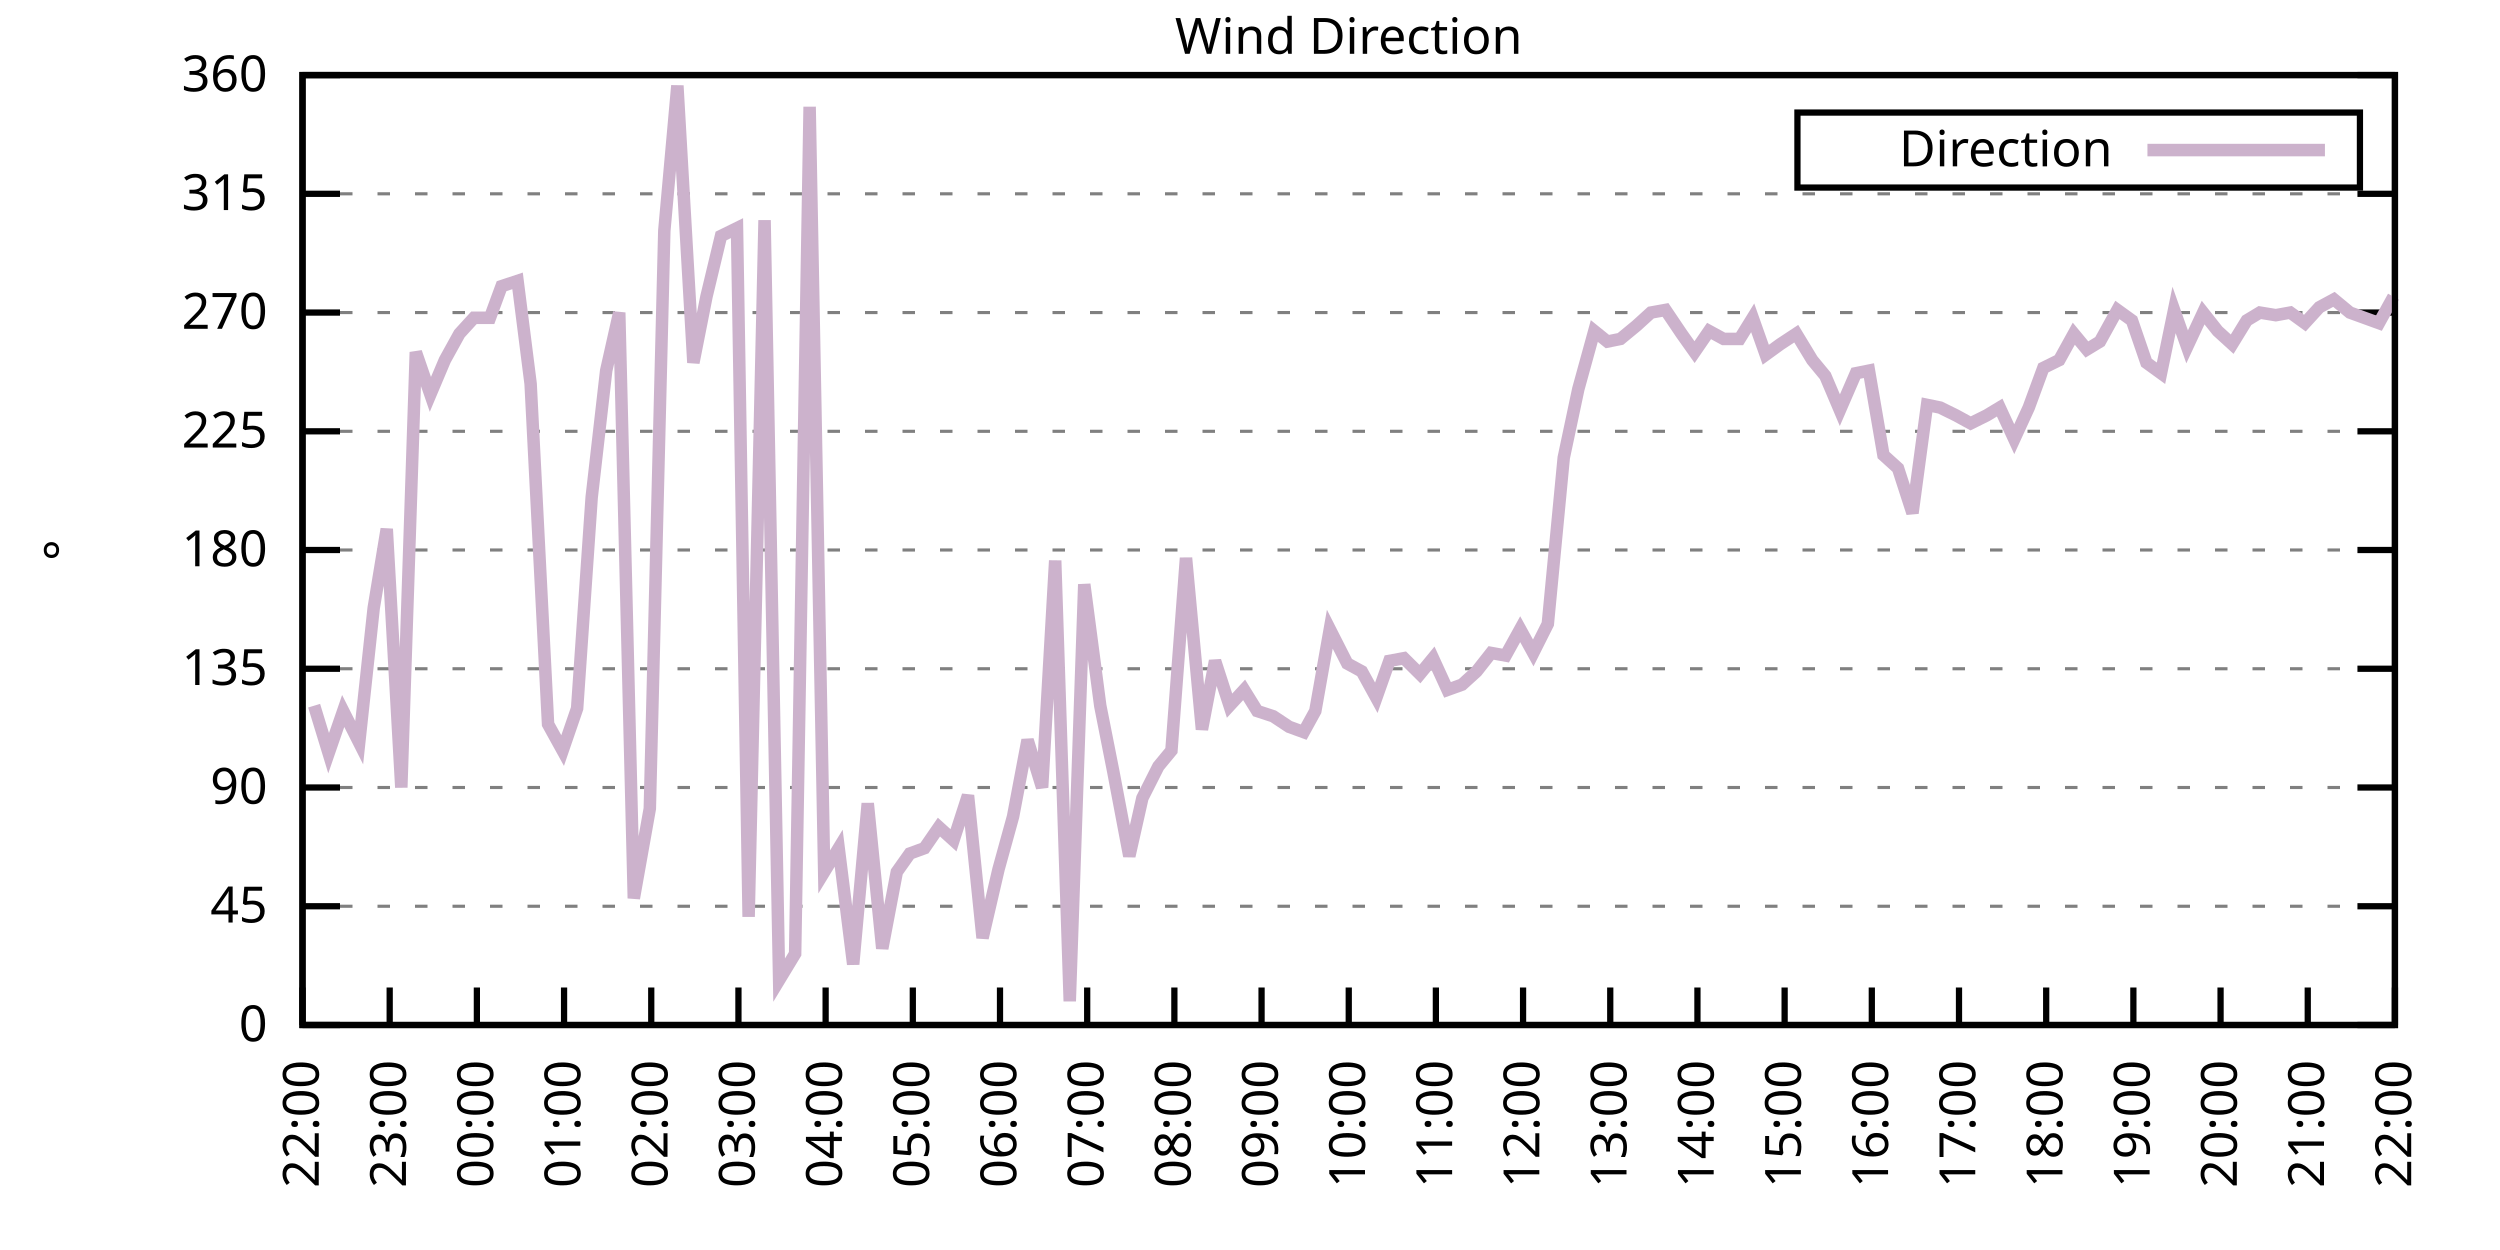
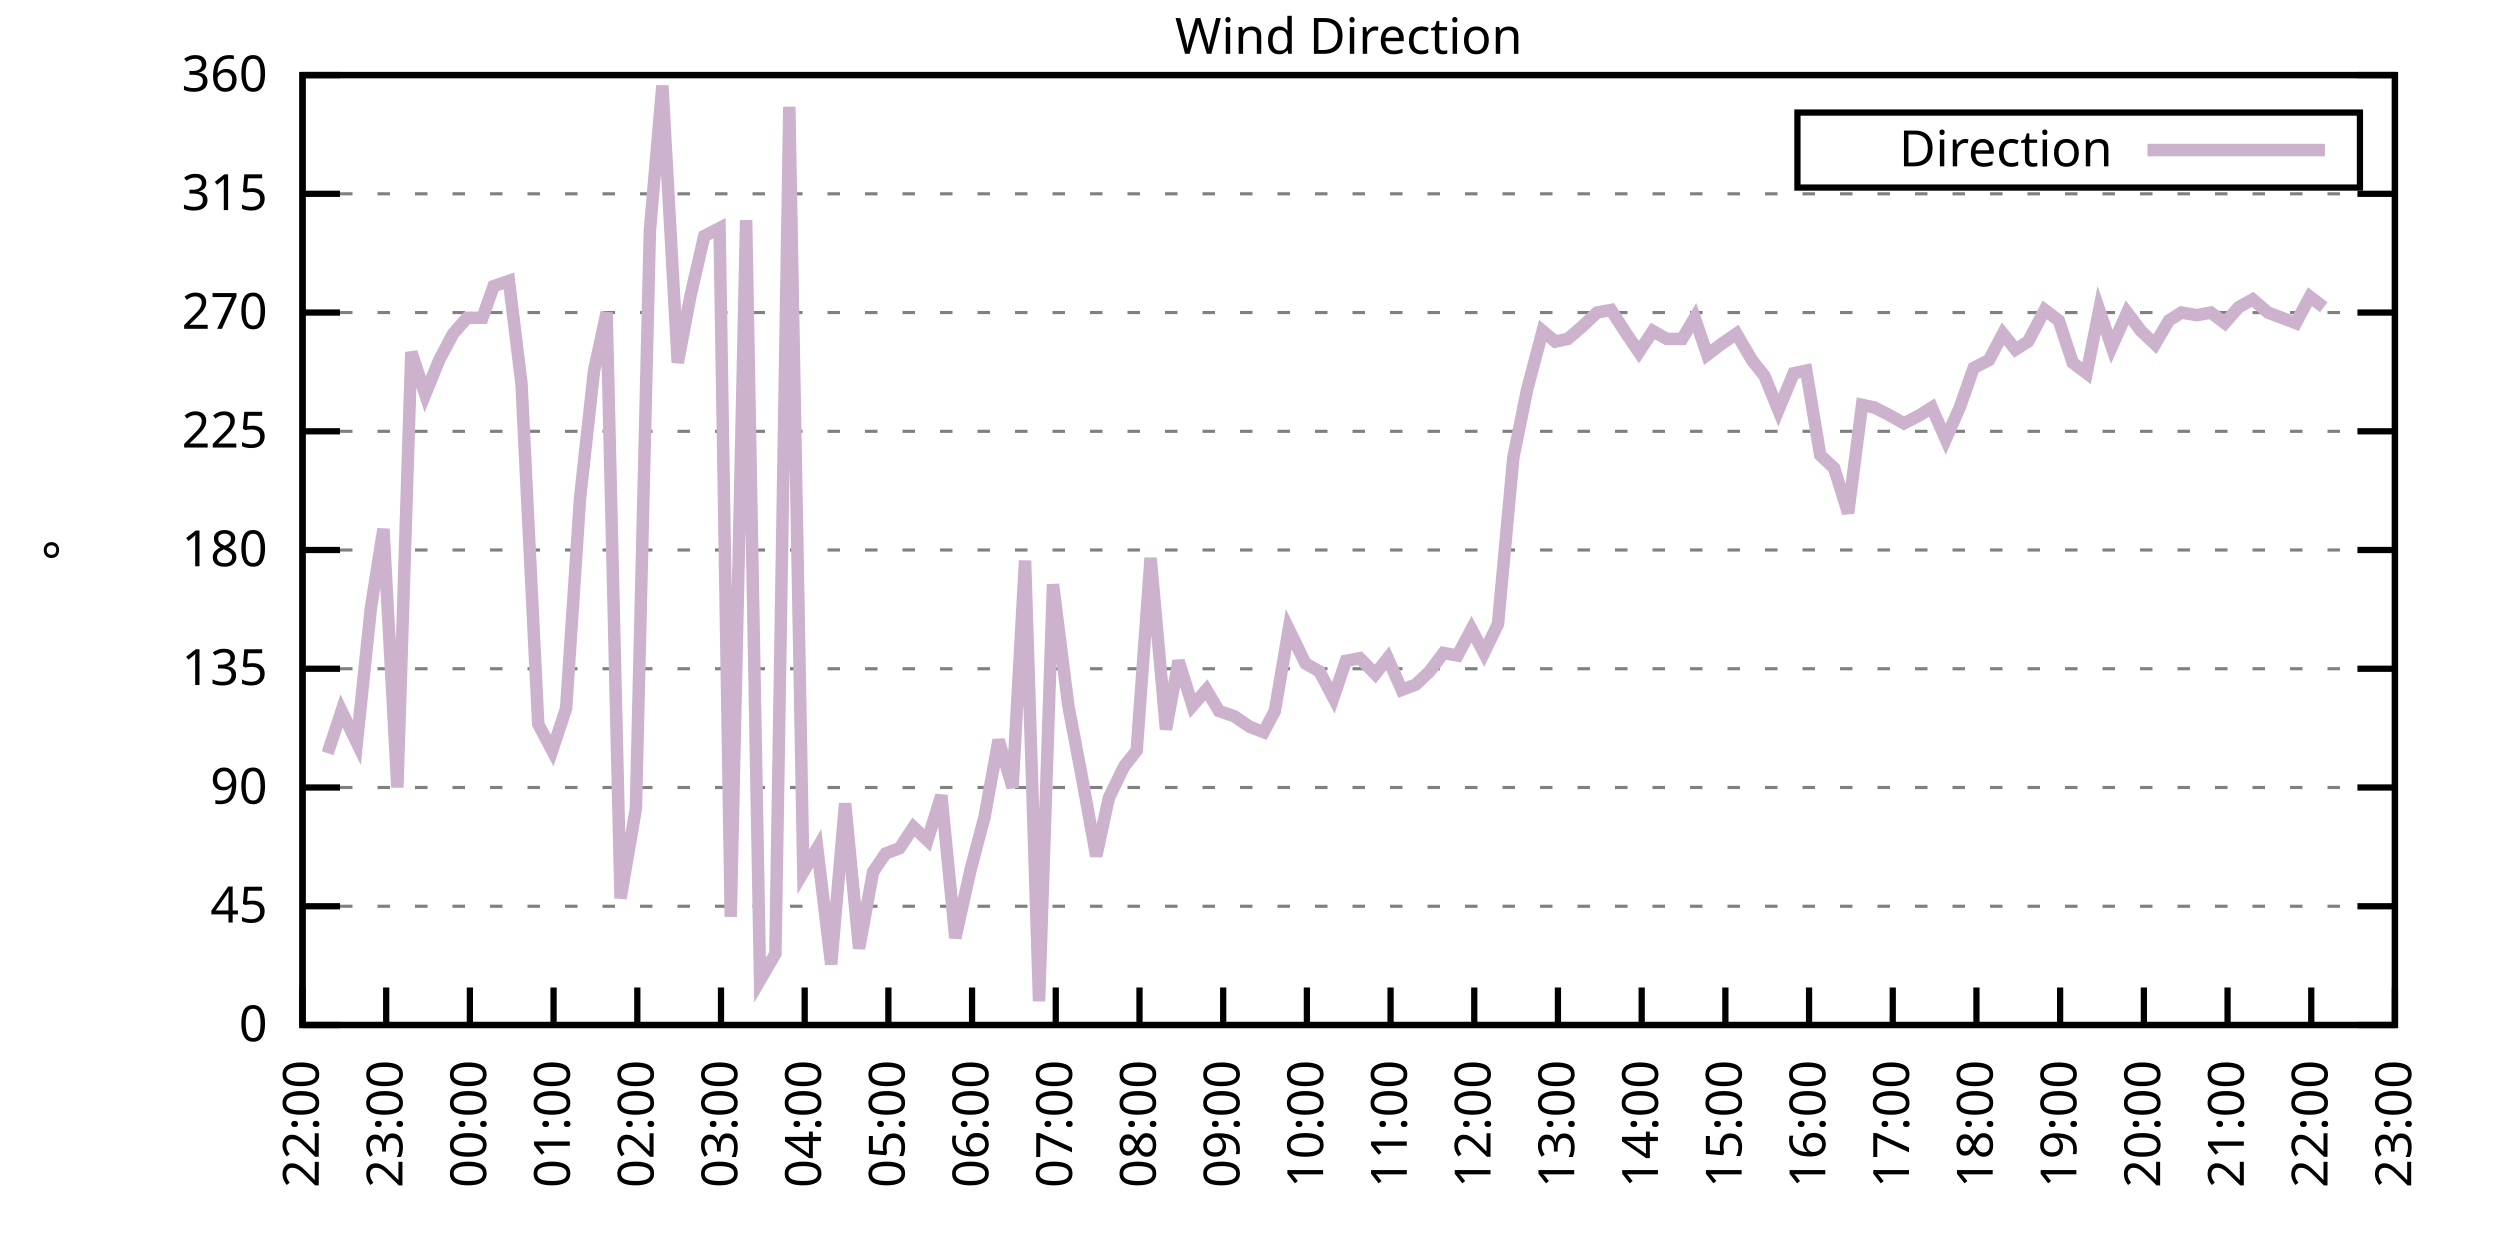
<svg xmlns="http://www.w3.org/2000/svg" xmlns:xlink="http://www.w3.org/1999/xlink" width="400" height="200" viewBox="0 0 400 200">
  <g id="gnuplot_canvas">
    <rect x="0" y="0" width="400" height="200" fill="none" />
    <defs>
      <circle id="gpDot" r="0.5" stroke-width="0.5" stroke="currentColor" />
      <path id="gpPt0" stroke-width="0.333" stroke="currentColor" d="M-1,0 h2 M0,-1 v2" />
      <path id="gpPt1" stroke-width="0.333" stroke="currentColor" d="M-1,-1 L1,1 M1,-1 L-1,1" />
      <path id="gpPt2" stroke-width="0.333" stroke="currentColor" d="M-1,0 L1,0 M0,-1 L0,1 M-1,-1 L1,1 M-1,1 L1,-1" />
      <rect id="gpPt3" stroke-width="0.333" stroke="currentColor" x="-1" y="-1" width="2" height="2" />
      <rect id="gpPt4" stroke-width="0.333" stroke="currentColor" fill="currentColor" x="-1" y="-1" width="2" height="2" />
      <circle id="gpPt5" stroke-width="0.333" stroke="currentColor" cx="0" cy="0" r="1" />
      <use xlink:href="#gpPt5" id="gpPt6" fill="currentColor" stroke="none" />
      <path id="gpPt7" stroke-width="0.333" stroke="currentColor" d="M0,-1.33 L-1.33,0.67 L1.33,0.67 z" />
      <use xlink:href="#gpPt7" id="gpPt8" fill="currentColor" stroke="none" />
      <use xlink:href="#gpPt7" id="gpPt9" stroke="currentColor" transform="rotate(180)" />
      <use xlink:href="#gpPt9" id="gpPt10" fill="currentColor" stroke="none" />
      <use xlink:href="#gpPt3" id="gpPt11" stroke="currentColor" transform="rotate(45)" />
      <use xlink:href="#gpPt11" id="gpPt12" fill="currentColor" stroke="none" />
      <path id="gpPt13" stroke-width="0.333" stroke="currentColor" d="M0,1.330 L1.265,0.411 L0.782,-1.067 L-0.782,-1.076 L-1.265,0.411 z" />
      <use xlink:href="#gpPt13" id="gpPt14" fill="currentColor" stroke="none" />
      <filter id="textbox" filterUnits="objectBoundingBox" x="0" y="0" height="1" width="1">
        <feFlood flood-color="white" flood-opacity="1" result="bgnd" />
        <feComposite in="SourceGraphic" in2="bgnd" operator="atop" />
      </filter>
      <filter id="greybox" filterUnits="objectBoundingBox" x="0" y="0" height="1" width="1">
        <feFlood flood-color="lightgrey" flood-opacity="1" result="grey" />
        <feComposite in="SourceGraphic" in2="grey" operator="atop" />
      </filter>
    </defs>
    <g fill="none" color="white" stroke="currentColor" stroke-width="1.00" stroke-linecap="butt" stroke-linejoin="miter">
</g>
    <g fill="none" color="black" stroke="currentColor" stroke-width="1.00" stroke-linecap="butt" stroke-linejoin="miter">
      <g stroke="none" shape-rendering="crispEdges">
        <polygon fill="rgb(255, 255, 255)" points="48.40,164.00 383.18,164.00 383.18,12.02 48.40,12.02 " />
      </g>
    </g>
    <g fill="none" color="black" stroke="currentColor" stroke-width="1.00" stroke-linecap="butt" stroke-linejoin="miter">
</g>
    <g fill="none" color="black" stroke="black" stroke-width="0.50" stroke-linecap="butt" stroke-linejoin="miter">
</g>
    <g fill="none" color="gray" stroke="currentColor" stroke-width="0.50" stroke-linecap="butt" stroke-linejoin="miter">
      <path stroke="gray" stroke-dasharray="2,4" class="gridline" d="M48.40,164.00 L383.19,164.00  " />
    </g>
    <g fill="none" color="gray" stroke="gray" stroke-width="1.00" stroke-linecap="butt" stroke-linejoin="miter">
</g>
    <g fill="none" color="black" stroke="currentColor" stroke-width="1.00" stroke-linecap="butt" stroke-linejoin="miter">
      <path stroke="black" d="M48.40,164.00 L54.40,164.00 M383.19,164.00 L377.19,164.00  " />
      <g transform="translate(42.80,166.60)" stroke="none" fill="black" font-family="Sans" font-size="8.00" text-anchor="end">
        <text>
          <tspan font-family="Sans"> 0</tspan>
        </text>
      </g>
    </g>
    <g fill="none" color="black" stroke="currentColor" stroke-width="1.00" stroke-linecap="butt" stroke-linejoin="miter">
</g>
    <g fill="none" color="black" stroke="black" stroke-width="0.50" stroke-linecap="butt" stroke-linejoin="miter">
</g>
    <g fill="none" color="gray" stroke="currentColor" stroke-width="0.50" stroke-linecap="butt" stroke-linejoin="miter">
      <path stroke="gray" stroke-dasharray="2,4" class="gridline" d="M48.40,145.00 L383.19,145.00  " />
    </g>
    <g fill="none" color="gray" stroke="gray" stroke-width="1.00" stroke-linecap="butt" stroke-linejoin="miter">
</g>
    <g fill="none" color="black" stroke="currentColor" stroke-width="1.00" stroke-linecap="butt" stroke-linejoin="miter">
      <path stroke="black" d="M48.40,145.00 L54.40,145.00 M383.19,145.00 L377.19,145.00  " />
      <g transform="translate(42.80,147.60)" stroke="none" fill="black" font-family="Sans" font-size="8.00" text-anchor="end">
        <text>
          <tspan font-family="Sans"> 45</tspan>
        </text>
      </g>
    </g>
    <g fill="none" color="black" stroke="currentColor" stroke-width="1.00" stroke-linecap="butt" stroke-linejoin="miter">
</g>
    <g fill="none" color="black" stroke="black" stroke-width="0.50" stroke-linecap="butt" stroke-linejoin="miter">
</g>
    <g fill="none" color="gray" stroke="currentColor" stroke-width="0.50" stroke-linecap="butt" stroke-linejoin="miter">
      <path stroke="gray" stroke-dasharray="2,4" class="gridline" d="M48.40,126.00 L383.19,126.00  " />
    </g>
    <g fill="none" color="gray" stroke="gray" stroke-width="1.00" stroke-linecap="butt" stroke-linejoin="miter">
</g>
    <g fill="none" color="black" stroke="currentColor" stroke-width="1.00" stroke-linecap="butt" stroke-linejoin="miter">
      <path stroke="black" d="M48.40,126.00 L54.40,126.00 M383.19,126.00 L377.19,126.00  " />
      <g transform="translate(42.80,128.60)" stroke="none" fill="black" font-family="Sans" font-size="8.00" text-anchor="end">
        <text>
          <tspan font-family="Sans"> 90</tspan>
        </text>
      </g>
    </g>
    <g fill="none" color="black" stroke="currentColor" stroke-width="1.00" stroke-linecap="butt" stroke-linejoin="miter">
</g>
    <g fill="none" color="black" stroke="black" stroke-width="0.50" stroke-linecap="butt" stroke-linejoin="miter">
</g>
    <g fill="none" color="gray" stroke="currentColor" stroke-width="0.50" stroke-linecap="butt" stroke-linejoin="miter">
      <path stroke="gray" stroke-dasharray="2,4" class="gridline" d="M48.40,107.00 L383.19,107.00  " />
    </g>
    <g fill="none" color="gray" stroke="gray" stroke-width="1.00" stroke-linecap="butt" stroke-linejoin="miter">
</g>
    <g fill="none" color="black" stroke="currentColor" stroke-width="1.00" stroke-linecap="butt" stroke-linejoin="miter">
      <path stroke="black" d="M48.40,107.00 L54.40,107.00 M383.19,107.00 L377.19,107.00  " />
      <g transform="translate(42.80,109.60)" stroke="none" fill="black" font-family="Sans" font-size="8.00" text-anchor="end">
        <text>
          <tspan font-family="Sans"> 135</tspan>
        </text>
      </g>
    </g>
    <g fill="none" color="black" stroke="currentColor" stroke-width="1.00" stroke-linecap="butt" stroke-linejoin="miter">
</g>
    <g fill="none" color="black" stroke="black" stroke-width="0.50" stroke-linecap="butt" stroke-linejoin="miter">
</g>
    <g fill="none" color="gray" stroke="currentColor" stroke-width="0.50" stroke-linecap="butt" stroke-linejoin="miter">
      <path stroke="gray" stroke-dasharray="2,4" class="gridline" d="M48.40,88.00 L383.19,88.00  " />
    </g>
    <g fill="none" color="gray" stroke="gray" stroke-width="1.00" stroke-linecap="butt" stroke-linejoin="miter">
</g>
    <g fill="none" color="black" stroke="currentColor" stroke-width="1.00" stroke-linecap="butt" stroke-linejoin="miter">
      <path stroke="black" d="M48.40,88.00 L54.40,88.00 M383.19,88.00 L377.19,88.00  " />
      <g transform="translate(42.80,90.60)" stroke="none" fill="black" font-family="Sans" font-size="8.00" text-anchor="end">
        <text>
          <tspan font-family="Sans"> 180</tspan>
        </text>
      </g>
    </g>
    <g fill="none" color="black" stroke="currentColor" stroke-width="1.00" stroke-linecap="butt" stroke-linejoin="miter">
</g>
    <g fill="none" color="black" stroke="black" stroke-width="0.50" stroke-linecap="butt" stroke-linejoin="miter">
</g>
    <g fill="none" color="gray" stroke="currentColor" stroke-width="0.50" stroke-linecap="butt" stroke-linejoin="miter">
      <path stroke="gray" stroke-dasharray="2,4" class="gridline" d="M48.40,69.01 L383.19,69.01  " />
    </g>
    <g fill="none" color="gray" stroke="gray" stroke-width="1.00" stroke-linecap="butt" stroke-linejoin="miter">
</g>
    <g fill="none" color="black" stroke="currentColor" stroke-width="1.00" stroke-linecap="butt" stroke-linejoin="miter">
      <path stroke="black" d="M48.40,69.01 L54.40,69.01 M383.19,69.01 L377.19,69.01  " />
      <g transform="translate(42.80,71.61)" stroke="none" fill="black" font-family="Sans" font-size="8.00" text-anchor="end">
        <text>
          <tspan font-family="Sans"> 225</tspan>
        </text>
      </g>
    </g>
    <g fill="none" color="black" stroke="currentColor" stroke-width="1.00" stroke-linecap="butt" stroke-linejoin="miter">
</g>
    <g fill="none" color="black" stroke="black" stroke-width="0.50" stroke-linecap="butt" stroke-linejoin="miter">
</g>
    <g fill="none" color="gray" stroke="currentColor" stroke-width="0.50" stroke-linecap="butt" stroke-linejoin="miter">
      <path stroke="gray" stroke-dasharray="2,4" class="gridline" d="M48.40,50.01 L383.19,50.01  " />
    </g>
    <g fill="none" color="gray" stroke="gray" stroke-width="1.00" stroke-linecap="butt" stroke-linejoin="miter">
</g>
    <g fill="none" color="black" stroke="currentColor" stroke-width="1.00" stroke-linecap="butt" stroke-linejoin="miter">
      <path stroke="black" d="M48.40,50.01 L54.40,50.01 M383.19,50.01 L377.19,50.01  " />
      <g transform="translate(42.80,52.61)" stroke="none" fill="black" font-family="Sans" font-size="8.00" text-anchor="end">
        <text>
          <tspan font-family="Sans"> 270</tspan>
        </text>
      </g>
    </g>
    <g fill="none" color="black" stroke="currentColor" stroke-width="1.00" stroke-linecap="butt" stroke-linejoin="miter">
</g>
    <g fill="none" color="black" stroke="black" stroke-width="0.50" stroke-linecap="butt" stroke-linejoin="miter">
</g>
    <g fill="none" color="gray" stroke="currentColor" stroke-width="0.50" stroke-linecap="butt" stroke-linejoin="miter">
      <path stroke="gray" stroke-dasharray="2,4" class="gridline" d="M48.40,31.01 L383.19,31.01  " />
    </g>
    <g fill="none" color="gray" stroke="gray" stroke-width="1.00" stroke-linecap="butt" stroke-linejoin="miter">
</g>
    <g fill="none" color="black" stroke="currentColor" stroke-width="1.00" stroke-linecap="butt" stroke-linejoin="miter">
      <path stroke="black" d="M48.40,31.01 L54.40,31.01 M383.19,31.01 L377.19,31.01  " />
      <g transform="translate(42.80,33.61)" stroke="none" fill="black" font-family="Sans" font-size="8.00" text-anchor="end">
        <text>
          <tspan font-family="Sans"> 315</tspan>
        </text>
      </g>
    </g>
    <g fill="none" color="black" stroke="currentColor" stroke-width="1.00" stroke-linecap="butt" stroke-linejoin="miter">
</g>
    <g fill="none" color="black" stroke="black" stroke-width="0.50" stroke-linecap="butt" stroke-linejoin="miter">
</g>
    <g fill="none" color="gray" stroke="currentColor" stroke-width="0.50" stroke-linecap="butt" stroke-linejoin="miter">
      <path stroke="gray" stroke-dasharray="2,4" class="gridline" d="M48.40,12.01 L383.19,12.01  " />
    </g>
    <g fill="none" color="gray" stroke="gray" stroke-width="1.00" stroke-linecap="butt" stroke-linejoin="miter">
</g>
    <g fill="none" color="black" stroke="currentColor" stroke-width="1.00" stroke-linecap="butt" stroke-linejoin="miter">
      <path stroke="black" d="M48.40,12.01 L54.40,12.01 M383.19,12.01 L377.19,12.01  " />
      <g transform="translate(42.80,14.61)" stroke="none" fill="black" font-family="Sans" font-size="8.00" text-anchor="end">
        <text>
          <tspan font-family="Sans"> 360</tspan>
        </text>
      </g>
    </g>
    <g fill="none" color="black" stroke="currentColor" stroke-width="1.00" stroke-linecap="butt" stroke-linejoin="miter">
      <path stroke="black" d="M48.40,164.00 L48.40,158.00  " />
      <g transform="translate(51.00,169.60) rotate(270.00)" stroke="none" fill="black" font-family="Sans" font-size="8.00" text-anchor="end">
        <text>
          <tspan font-family="Sans">22:00</tspan>
        </text>
      </g>
    </g>
    <g fill="none" color="black" stroke="currentColor" stroke-width="1.00" stroke-linecap="butt" stroke-linejoin="miter">
-       <path stroke="black" d="M62.35,164.00 L62.35,158.00  " />
-       <g transform="translate(64.95,169.60) rotate(270.00)" stroke="none" fill="black" font-family="Sans" font-size="8.00" text-anchor="end">
+       <path stroke="black" d="M61.79,164.00 L61.79,158.00  " />
+       <g transform="translate(64.39,169.60) rotate(270.00)" stroke="none" fill="black" font-family="Sans" font-size="8.00" text-anchor="end">
        <text>
          <tspan font-family="Sans">23:00</tspan>
        </text>
      </g>
    </g>
    <g fill="none" color="black" stroke="currentColor" stroke-width="1.00" stroke-linecap="butt" stroke-linejoin="miter">
-       <path stroke="black" d="M76.30,164.00 L76.30,158.00  " />
-       <g transform="translate(78.90,169.60) rotate(270.00)" stroke="none" fill="black" font-family="Sans" font-size="8.00" text-anchor="end">
+       <path stroke="black" d="M75.18,164.00 L75.18,158.00  " />
+       <g transform="translate(77.78,169.60) rotate(270.00)" stroke="none" fill="black" font-family="Sans" font-size="8.00" text-anchor="end">
        <text>
          <tspan font-family="Sans">00:00</tspan>
        </text>
      </g>
    </g>
    <g fill="none" color="black" stroke="currentColor" stroke-width="1.00" stroke-linecap="butt" stroke-linejoin="miter">
-       <path stroke="black" d="M90.25,164.00 L90.25,158.00  " />
-       <g transform="translate(92.85,169.60) rotate(270.00)" stroke="none" fill="black" font-family="Sans" font-size="8.00" text-anchor="end">
+       <path stroke="black" d="M88.57,164.00 L88.57,158.00  " />
+       <g transform="translate(91.17,169.60) rotate(270.00)" stroke="none" fill="black" font-family="Sans" font-size="8.00" text-anchor="end">
        <text>
          <tspan font-family="Sans">01:00</tspan>
        </text>
      </g>
    </g>
    <g fill="none" color="black" stroke="currentColor" stroke-width="1.00" stroke-linecap="butt" stroke-linejoin="miter">
-       <path stroke="black" d="M104.20,164.00 L104.20,158.00  " />
-       <g transform="translate(106.80,169.60) rotate(270.00)" stroke="none" fill="black" font-family="Sans" font-size="8.00" text-anchor="end">
+       <path stroke="black" d="M101.97,164.00 L101.97,158.00  " />
+       <g transform="translate(104.57,169.60) rotate(270.00)" stroke="none" fill="black" font-family="Sans" font-size="8.00" text-anchor="end">
        <text>
          <tspan font-family="Sans">02:00</tspan>
        </text>
      </g>
    </g>
    <g fill="none" color="black" stroke="currentColor" stroke-width="1.00" stroke-linecap="butt" stroke-linejoin="miter">
-       <path stroke="black" d="M118.15,164.00 L118.15,158.00  " />
-       <g transform="translate(120.75,169.60) rotate(270.00)" stroke="none" fill="black" font-family="Sans" font-size="8.00" text-anchor="end">
+       <path stroke="black" d="M115.36,164.00 L115.36,158.00  " />
+       <g transform="translate(117.96,169.60) rotate(270.00)" stroke="none" fill="black" font-family="Sans" font-size="8.00" text-anchor="end">
        <text>
          <tspan font-family="Sans">03:00</tspan>
        </text>
      </g>
    </g>
    <g fill="none" color="black" stroke="currentColor" stroke-width="1.00" stroke-linecap="butt" stroke-linejoin="miter">
-       <path stroke="black" d="M132.10,164.00 L132.10,158.00  " />
-       <g transform="translate(134.70,169.60) rotate(270.00)" stroke="none" fill="black" font-family="Sans" font-size="8.00" text-anchor="end">
+       <path stroke="black" d="M128.75,164.00 L128.75,158.00  " />
+       <g transform="translate(131.35,169.60) rotate(270.00)" stroke="none" fill="black" font-family="Sans" font-size="8.00" text-anchor="end">
        <text>
          <tspan font-family="Sans">04:00</tspan>
        </text>
      </g>
    </g>
    <g fill="none" color="black" stroke="currentColor" stroke-width="1.00" stroke-linecap="butt" stroke-linejoin="miter">
-       <path stroke="black" d="M146.05,164.00 L146.05,158.00  " />
-       <g transform="translate(148.65,169.60) rotate(270.00)" stroke="none" fill="black" font-family="Sans" font-size="8.00" text-anchor="end">
+       <path stroke="black" d="M142.14,164.00 L142.14,158.00  " />
+       <g transform="translate(144.74,169.60) rotate(270.00)" stroke="none" fill="black" font-family="Sans" font-size="8.00" text-anchor="end">
        <text>
          <tspan font-family="Sans">05:00</tspan>
        </text>
      </g>
    </g>
    <g fill="none" color="black" stroke="currentColor" stroke-width="1.00" stroke-linecap="butt" stroke-linejoin="miter">
-       <path stroke="black" d="M160.00,164.00 L160.00,158.00  " />
-       <g transform="translate(162.60,169.60) rotate(270.00)" stroke="none" fill="black" font-family="Sans" font-size="8.00" text-anchor="end">
+       <path stroke="black" d="M155.53,164.00 L155.53,158.00  " />
+       <g transform="translate(158.13,169.60) rotate(270.00)" stroke="none" fill="black" font-family="Sans" font-size="8.00" text-anchor="end">
        <text>
          <tspan font-family="Sans">06:00</tspan>
        </text>
      </g>
    </g>
    <g fill="none" color="black" stroke="currentColor" stroke-width="1.00" stroke-linecap="butt" stroke-linejoin="miter">
-       <path stroke="black" d="M173.95,164.00 L173.95,158.00  " />
-       <g transform="translate(176.55,169.60) rotate(270.00)" stroke="none" fill="black" font-family="Sans" font-size="8.00" text-anchor="end">
+       <path stroke="black" d="M168.92,164.00 L168.92,158.00  " />
+       <g transform="translate(171.52,169.60) rotate(270.00)" stroke="none" fill="black" font-family="Sans" font-size="8.00" text-anchor="end">
        <text>
          <tspan font-family="Sans">07:00</tspan>
        </text>
      </g>
    </g>
    <g fill="none" color="black" stroke="currentColor" stroke-width="1.00" stroke-linecap="butt" stroke-linejoin="miter">
-       <path stroke="black" d="M187.90,164.00 L187.90,158.00  " />
-       <g transform="translate(190.50,169.60) rotate(270.00)" stroke="none" fill="black" font-family="Sans" font-size="8.00" text-anchor="end">
+       <path stroke="black" d="M182.32,164.00 L182.32,158.00  " />
+       <g transform="translate(184.92,169.60) rotate(270.00)" stroke="none" fill="black" font-family="Sans" font-size="8.00" text-anchor="end">
        <text>
          <tspan font-family="Sans">08:00</tspan>
        </text>
      </g>
    </g>
    <g fill="none" color="black" stroke="currentColor" stroke-width="1.00" stroke-linecap="butt" stroke-linejoin="miter">
-       <path stroke="black" d="M201.85,164.00 L201.85,158.00  " />
-       <g transform="translate(204.45,169.60) rotate(270.00)" stroke="none" fill="black" font-family="Sans" font-size="8.00" text-anchor="end">
+       <path stroke="black" d="M195.71,164.00 L195.71,158.00  " />
+       <g transform="translate(198.31,169.60) rotate(270.00)" stroke="none" fill="black" font-family="Sans" font-size="8.00" text-anchor="end">
        <text>
          <tspan font-family="Sans">09:00</tspan>
        </text>
      </g>
    </g>
    <g fill="none" color="black" stroke="currentColor" stroke-width="1.00" stroke-linecap="butt" stroke-linejoin="miter">
-       <path stroke="black" d="M215.80,164.00 L215.80,158.00  " />
-       <g transform="translate(218.40,169.60) rotate(270.00)" stroke="none" fill="black" font-family="Sans" font-size="8.00" text-anchor="end">
+       <path stroke="black" d="M209.10,164.00 L209.10,158.00  " />
+       <g transform="translate(211.70,169.60) rotate(270.00)" stroke="none" fill="black" font-family="Sans" font-size="8.00" text-anchor="end">
        <text>
          <tspan font-family="Sans">10:00</tspan>
        </text>
      </g>
    </g>
    <g fill="none" color="black" stroke="currentColor" stroke-width="1.00" stroke-linecap="butt" stroke-linejoin="miter">
-       <path stroke="black" d="M229.74,164.00 L229.74,158.00  " />
-       <g transform="translate(232.34,169.60) rotate(270.00)" stroke="none" fill="black" font-family="Sans" font-size="8.00" text-anchor="end">
+       <path stroke="black" d="M222.49,164.00 L222.49,158.00  " />
+       <g transform="translate(225.09,169.60) rotate(270.00)" stroke="none" fill="black" font-family="Sans" font-size="8.00" text-anchor="end">
        <text>
          <tspan font-family="Sans">11:00</tspan>
        </text>
      </g>
    </g>
    <g fill="none" color="black" stroke="currentColor" stroke-width="1.00" stroke-linecap="butt" stroke-linejoin="miter">
-       <path stroke="black" d="M243.69,164.00 L243.69,158.00  " />
-       <g transform="translate(246.29,169.60) rotate(270.00)" stroke="none" fill="black" font-family="Sans" font-size="8.00" text-anchor="end">
+       <path stroke="black" d="M235.88,164.00 L235.88,158.00  " />
+       <g transform="translate(238.48,169.60) rotate(270.00)" stroke="none" fill="black" font-family="Sans" font-size="8.00" text-anchor="end">
        <text>
          <tspan font-family="Sans">12:00</tspan>
        </text>
      </g>
    </g>
    <g fill="none" color="black" stroke="currentColor" stroke-width="1.00" stroke-linecap="butt" stroke-linejoin="miter">
-       <path stroke="black" d="M257.64,164.00 L257.64,158.00  " />
-       <g transform="translate(260.24,169.60) rotate(270.00)" stroke="none" fill="black" font-family="Sans" font-size="8.00" text-anchor="end">
+       <path stroke="black" d="M249.27,164.00 L249.27,158.00  " />
+       <g transform="translate(251.87,169.60) rotate(270.00)" stroke="none" fill="black" font-family="Sans" font-size="8.00" text-anchor="end">
        <text>
          <tspan font-family="Sans">13:00</tspan>
        </text>
      </g>
    </g>
    <g fill="none" color="black" stroke="currentColor" stroke-width="1.00" stroke-linecap="butt" stroke-linejoin="miter">
-       <path stroke="black" d="M271.59,164.00 L271.59,158.00  " />
-       <g transform="translate(274.19,169.60) rotate(270.00)" stroke="none" fill="black" font-family="Sans" font-size="8.00" text-anchor="end">
+       <path stroke="black" d="M262.67,164.00 L262.67,158.00  " />
+       <g transform="translate(265.27,169.60) rotate(270.00)" stroke="none" fill="black" font-family="Sans" font-size="8.00" text-anchor="end">
        <text>
          <tspan font-family="Sans">14:00</tspan>
        </text>
      </g>
    </g>
    <g fill="none" color="black" stroke="currentColor" stroke-width="1.00" stroke-linecap="butt" stroke-linejoin="miter">
-       <path stroke="black" d="M285.54,164.00 L285.54,158.00  " />
-       <g transform="translate(288.14,169.60) rotate(270.00)" stroke="none" fill="black" font-family="Sans" font-size="8.00" text-anchor="end">
+       <path stroke="black" d="M276.06,164.00 L276.06,158.00  " />
+       <g transform="translate(278.66,169.60) rotate(270.00)" stroke="none" fill="black" font-family="Sans" font-size="8.00" text-anchor="end">
        <text>
          <tspan font-family="Sans">15:00</tspan>
        </text>
      </g>
    </g>
    <g fill="none" color="black" stroke="currentColor" stroke-width="1.00" stroke-linecap="butt" stroke-linejoin="miter">
-       <path stroke="black" d="M299.49,164.00 L299.49,158.00  " />
-       <g transform="translate(302.09,169.60) rotate(270.00)" stroke="none" fill="black" font-family="Sans" font-size="8.00" text-anchor="end">
+       <path stroke="black" d="M289.45,164.00 L289.45,158.00  " />
+       <g transform="translate(292.05,169.60) rotate(270.00)" stroke="none" fill="black" font-family="Sans" font-size="8.00" text-anchor="end">
        <text>
          <tspan font-family="Sans">16:00</tspan>
        </text>
      </g>
    </g>
    <g fill="none" color="black" stroke="currentColor" stroke-width="1.00" stroke-linecap="butt" stroke-linejoin="miter">
-       <path stroke="black" d="M313.44,164.00 L313.44,158.00  " />
-       <g transform="translate(316.04,169.60) rotate(270.00)" stroke="none" fill="black" font-family="Sans" font-size="8.00" text-anchor="end">
+       <path stroke="black" d="M302.84,164.00 L302.84,158.00  " />
+       <g transform="translate(305.44,169.60) rotate(270.00)" stroke="none" fill="black" font-family="Sans" font-size="8.00" text-anchor="end">
        <text>
          <tspan font-family="Sans">17:00</tspan>
        </text>
      </g>
    </g>
    <g fill="none" color="black" stroke="currentColor" stroke-width="1.00" stroke-linecap="butt" stroke-linejoin="miter">
-       <path stroke="black" d="M327.39,164.00 L327.39,158.00  " />
-       <g transform="translate(329.99,169.60) rotate(270.00)" stroke="none" fill="black" font-family="Sans" font-size="8.00" text-anchor="end">
+       <path stroke="black" d="M316.23,164.00 L316.23,158.00  " />
+       <g transform="translate(318.83,169.60) rotate(270.00)" stroke="none" fill="black" font-family="Sans" font-size="8.00" text-anchor="end">
        <text>
          <tspan font-family="Sans">18:00</tspan>
        </text>
      </g>
    </g>
    <g fill="none" color="black" stroke="currentColor" stroke-width="1.00" stroke-linecap="butt" stroke-linejoin="miter">
-       <path stroke="black" d="M341.34,164.00 L341.34,158.00  " />
-       <g transform="translate(343.94,169.60) rotate(270.00)" stroke="none" fill="black" font-family="Sans" font-size="8.00" text-anchor="end">
+       <path stroke="black" d="M329.62,164.00 L329.62,158.00  " />
+       <g transform="translate(332.22,169.60) rotate(270.00)" stroke="none" fill="black" font-family="Sans" font-size="8.00" text-anchor="end">
        <text>
          <tspan font-family="Sans">19:00</tspan>
        </text>
      </g>
    </g>
    <g fill="none" color="black" stroke="currentColor" stroke-width="1.00" stroke-linecap="butt" stroke-linejoin="miter">
-       <path stroke="black" d="M355.29,164.00 L355.29,158.00  " />
-       <g transform="translate(357.89,169.60) rotate(270.00)" stroke="none" fill="black" font-family="Sans" font-size="8.00" text-anchor="end">
+       <path stroke="black" d="M343.02,164.00 L343.02,158.00  " />
+       <g transform="translate(345.62,169.60) rotate(270.00)" stroke="none" fill="black" font-family="Sans" font-size="8.00" text-anchor="end">
        <text>
          <tspan font-family="Sans">20:00</tspan>
        </text>
      </g>
    </g>
    <g fill="none" color="black" stroke="currentColor" stroke-width="1.00" stroke-linecap="butt" stroke-linejoin="miter">
-       <path stroke="black" d="M369.24,164.00 L369.24,158.00  " />
-       <g transform="translate(371.84,169.60) rotate(270.00)" stroke="none" fill="black" font-family="Sans" font-size="8.00" text-anchor="end">
+       <path stroke="black" d="M356.41,164.00 L356.41,158.00  " />
+       <g transform="translate(359.01,169.60) rotate(270.00)" stroke="none" fill="black" font-family="Sans" font-size="8.00" text-anchor="end">
        <text>
          <tspan font-family="Sans">21:00</tspan>
+         </text>
+       </g>
+     </g>
+     <g fill="none" color="black" stroke="currentColor" stroke-width="1.00" stroke-linecap="butt" stroke-linejoin="miter">
+       <path stroke="black" d="M369.80,164.00 L369.80,158.00  " />
+       <g transform="translate(372.40,169.60) rotate(270.00)" stroke="none" fill="black" font-family="Sans" font-size="8.00" text-anchor="end">
+         <text>
+           <tspan font-family="Sans">22:00</tspan>
        </text>
      </g>
    </g>
    <g fill="none" color="black" stroke="currentColor" stroke-width="1.00" stroke-linecap="butt" stroke-linejoin="miter">
      <path stroke="black" d="M383.19,164.00 L383.19,158.00  " />
      <g transform="translate(385.79,169.60) rotate(270.00)" stroke="none" fill="black" font-family="Sans" font-size="8.00" text-anchor="end">
        <text>
-           <tspan font-family="Sans">22:00</tspan>
+           <tspan font-family="Sans">23:00</tspan>
        </text>
      </g>
    </g>
    <g fill="none" color="black" stroke="currentColor" stroke-width="1.00" stroke-linecap="butt" stroke-linejoin="miter">
</g>
    <g fill="none" color="black" stroke="currentColor" stroke-width="1.00" stroke-linecap="butt" stroke-linejoin="miter">
      <path stroke="black" d="M48.40,12.01 L48.40,164.00 L383.19,164.00 L383.19,12.01 L48.40,12.01 Z  " />
    </g>
    <g fill="none" color="black" stroke="currentColor" stroke-width="1.00" stroke-linecap="butt" stroke-linejoin="miter">
</g>
    <g fill="none" color="black" stroke="currentColor" stroke-width="1.00" stroke-linecap="butt" stroke-linejoin="miter">
      <path stroke="black" d="M287.59,30.01 L287.59,18.01 L377.59,18.01 L377.59,30.01 L287.59,30.01 Z  " />
    </g>
    <g id="Wind_direction_plot_1">
      <g fill="none" color="white" stroke="black" stroke-width="2.00" stroke-linecap="butt" stroke-linejoin="miter">
</g>
      <g fill="none" color="black" stroke="currentColor" stroke-width="2.00" stroke-linecap="butt" stroke-linejoin="miter">
        <g transform="translate(337.99,26.61)" stroke="none" fill="black" font-family="Sans" font-size="8.00" text-anchor="end">
          <text>
            <tspan font-family="Sans">Direction</tspan>
          </text>
        </g>
      </g>
      <g fill="none" color="black" stroke="currentColor" stroke-width="2.00" stroke-linecap="butt" stroke-linejoin="miter">
-         <path stroke="rgb(204, 178, 204)" d="M343.59,24.01 L371.99,24.01 M50.26,112.91 L52.58,120.51 L54.91,113.76 L57.47,118.83 L59.79,97.29 L61.88,84.63   L64.21,126.00 L66.53,56.34 L68.86,63.10 L71.18,57.61 L73.51,53.39 L75.83,50.85 L78.39,50.85 L80.25,45.79   L82.81,44.94 L84.90,61.41 L87.69,115.87 L90.02,120.09 L92.34,113.34 L94.67,79.56 L96.99,59.30 L99.08,50.01   L101.41,143.73 L103.97,129.38 L106.29,36.92 L108.38,13.70 L110.94,58.03 L113.03,47.47 L115.36,37.76 L117.92,36.50   L119.78,146.69 L122.33,35.23 L124.66,156.82 L127.22,152.60 L129.54,17.08 L131.87,139.51 L134.19,135.71 L136.51,154.29   L138.84,128.54 L141.16,151.76 L143.49,139.51 L145.58,136.56 L147.91,135.71 L150.23,132.34 L152.56,134.45 L154.88,127.27   L157.21,150.07 L159.76,139.09 L162.09,130.65 L164.41,118.40 L166.74,126.00 L168.83,89.69 L171.16,160.20 L173.48,93.49   L176.04,112.91 L178.13,123.47 L180.69,136.98 L182.78,127.69 L185.34,122.62 L187.43,120.09 L189.76,89.27 L192.31,116.71   L194.41,105.74 L196.73,112.91 L199.06,110.38 L201.15,113.76 L203.71,114.60 L206.26,116.29 L208.59,117.14 L210.45,113.76   L212.77,100.67 L215.56,106.16 L217.89,107.43 L220.21,111.65 L222.30,105.74 L224.63,105.31 L227.19,107.85 L229.28,105.31   L231.60,110.38 L233.93,109.54 L236.25,107.43 L238.58,104.47 L240.90,104.89 L243.23,100.67 L245.32,104.47 L247.65,99.83   L250.20,73.23 L252.53,62.25 L255.09,52.96 L257.18,54.65 L259.27,54.23 L261.83,52.12 L264.15,50.01 L266.48,49.59   L269.04,53.39 L271.13,56.34 L273.45,52.96 L275.78,54.23 L278.34,54.23 L280.43,50.85 L282.52,56.76 L284.85,55.07   L287.40,53.39 L289.96,57.61 L292.05,60.14 L294.38,65.63 L296.94,59.72 L299.03,59.30 L301.35,72.81 L303.68,74.92   L306.00,82.09 L308.33,64.78 L310.42,65.21 L312.98,66.47 L315.30,67.74 L317.86,66.47 L319.95,65.21 L322.28,70.27   L324.60,65.21 L326.93,58.87 L329.48,57.61 L331.81,53.39 L333.90,55.92 L335.99,54.65 L338.78,49.59 L341.11,51.27   L343.43,58.03 L345.76,59.72 L347.85,49.59 L349.94,55.50 L352.50,50.01 L354.83,52.96 L357.15,55.07 L359.48,51.27   L361.57,50.01 L364.13,50.43 L366.45,50.01 L368.78,51.70 L371.10,49.16 L373.43,47.90 L375.98,50.01 L380.63,51.70   L382.96,47.47  " />
+         <path stroke="rgb(204, 178, 204)" d="M343.59,24.01 L371.99,24.01 M52.42,120.51 L54.65,113.76 L57.10,118.83 L59.34,97.29 L61.35,84.63 L63.58,126.00   L65.81,56.34 L68.04,63.10 L70.27,57.61 L72.50,53.39 L74.74,50.85 L77.19,50.85 L78.98,45.79 L81.43,44.94   L83.44,61.41 L86.12,115.87 L88.35,120.09 L90.58,113.34 L92.82,79.56 L95.05,59.30 L97.06,50.01 L99.29,143.73   L101.74,129.38 L103.98,36.92 L105.98,13.70 L108.44,58.03 L110.45,47.47 L112.68,37.76 L115.13,36.50 L116.92,146.69   L119.38,35.23 L121.61,156.82 L124.06,152.60 L126.29,17.08 L128.53,139.51 L130.76,135.71 L132.99,154.29 L135.22,128.54   L137.45,151.76 L139.69,139.51 L141.69,136.56 L143.93,135.71 L146.16,132.34 L148.39,134.45 L150.62,127.27 L152.85,150.07   L155.31,139.09 L157.54,130.65 L159.77,118.40 L162.01,126.00 L164.01,89.69 L166.25,160.20 L168.48,93.49 L170.93,112.91   L172.94,123.47 L175.40,136.98 L177.41,127.69 L179.86,122.62 L181.87,120.09 L184.10,89.27 L186.56,116.71 L188.57,105.74   L190.80,112.91 L193.03,110.38 L195.04,113.76 L197.49,114.60 L199.95,116.29 L202.18,117.14 L203.97,113.76 L206.20,100.67   L208.88,106.16 L211.11,107.43 L213.34,111.65 L215.35,105.74 L217.58,105.31 L220.04,107.85 L222.04,105.31 L224.28,110.38   L226.51,109.54 L228.74,107.43 L230.97,104.47 L233.20,104.89 L235.44,100.67 L237.44,104.47 L239.68,99.83 L242.13,73.23   L244.36,62.25 L246.82,52.96 L248.83,54.65 L250.84,54.23 L253.29,52.12 L255.52,50.01 L257.76,49.59 L260.21,53.39   L262.22,56.34 L264.45,52.96 L266.68,54.23 L269.14,54.23 L271.15,50.85 L273.16,56.76 L275.39,55.07 L277.84,53.39   L280.30,57.61 L282.31,60.14 L284.54,65.63 L286.99,59.72 L289.00,59.30 L291.23,72.81 L293.47,74.92 L295.70,82.09   L297.93,64.78 L299.94,65.21 L302.39,66.47 L304.63,67.74 L307.08,66.47 L309.09,65.21 L311.32,70.27 L313.55,65.21   L315.79,58.87 L318.24,57.61 L320.47,53.39 L322.48,55.92 L324.49,54.65 L327.17,49.59 L329.40,51.27 L331.63,58.03   L333.86,59.72 L335.87,49.59 L337.88,55.50 L340.34,50.01 L342.57,52.96 L344.80,55.07 L347.03,51.27 L349.04,50.01   L351.50,50.43 L353.73,50.01 L355.96,51.70 L358.19,49.16 L360.42,47.90 L362.88,50.01 L367.34,51.70 L369.58,47.47   L371.81,49.16  " />
      </g>
    </g>
    <g fill="none" color="black" stroke="currentColor" stroke-width="2.00" stroke-linecap="butt" stroke-linejoin="miter">
</g>
    <g fill="none" color="black" stroke="black" stroke-width="1.00" stroke-linecap="butt" stroke-linejoin="miter">
</g>
    <g fill="none" color="black" stroke="currentColor" stroke-width="1.00" stroke-linecap="butt" stroke-linejoin="miter">
      <path stroke="black" d="M48.40,12.01 L48.40,164.00 L383.19,164.00 L383.19,12.01 L48.40,12.01 Z  " />
      <g transform="translate(12.80,88.01) rotate(270.00)" stroke="none" fill="black" font-family="Sans" font-size="8.00" text-anchor="middle">
        <text>
          <tspan font-family="Sans">°</tspan>
        </text>
      </g>
    </g>
    <g fill="none" color="black" stroke="currentColor" stroke-width="1.00" stroke-linecap="butt" stroke-linejoin="miter">
</g>
    <g fill="none" color="black" stroke="currentColor" stroke-width="1.00" stroke-linecap="butt" stroke-linejoin="miter">
      <g transform="translate(215.79,8.61)" stroke="none" fill="black" font-family="Sans" font-size="8.00" text-anchor="middle">
        <text>
          <tspan font-family="Sans">Wind Direction</tspan>
        </text>
      </g>
    </g>
    <g fill="none" color="black" stroke="currentColor" stroke-width="1.00" stroke-linecap="butt" stroke-linejoin="miter">
</g>
  </g>
</svg>
